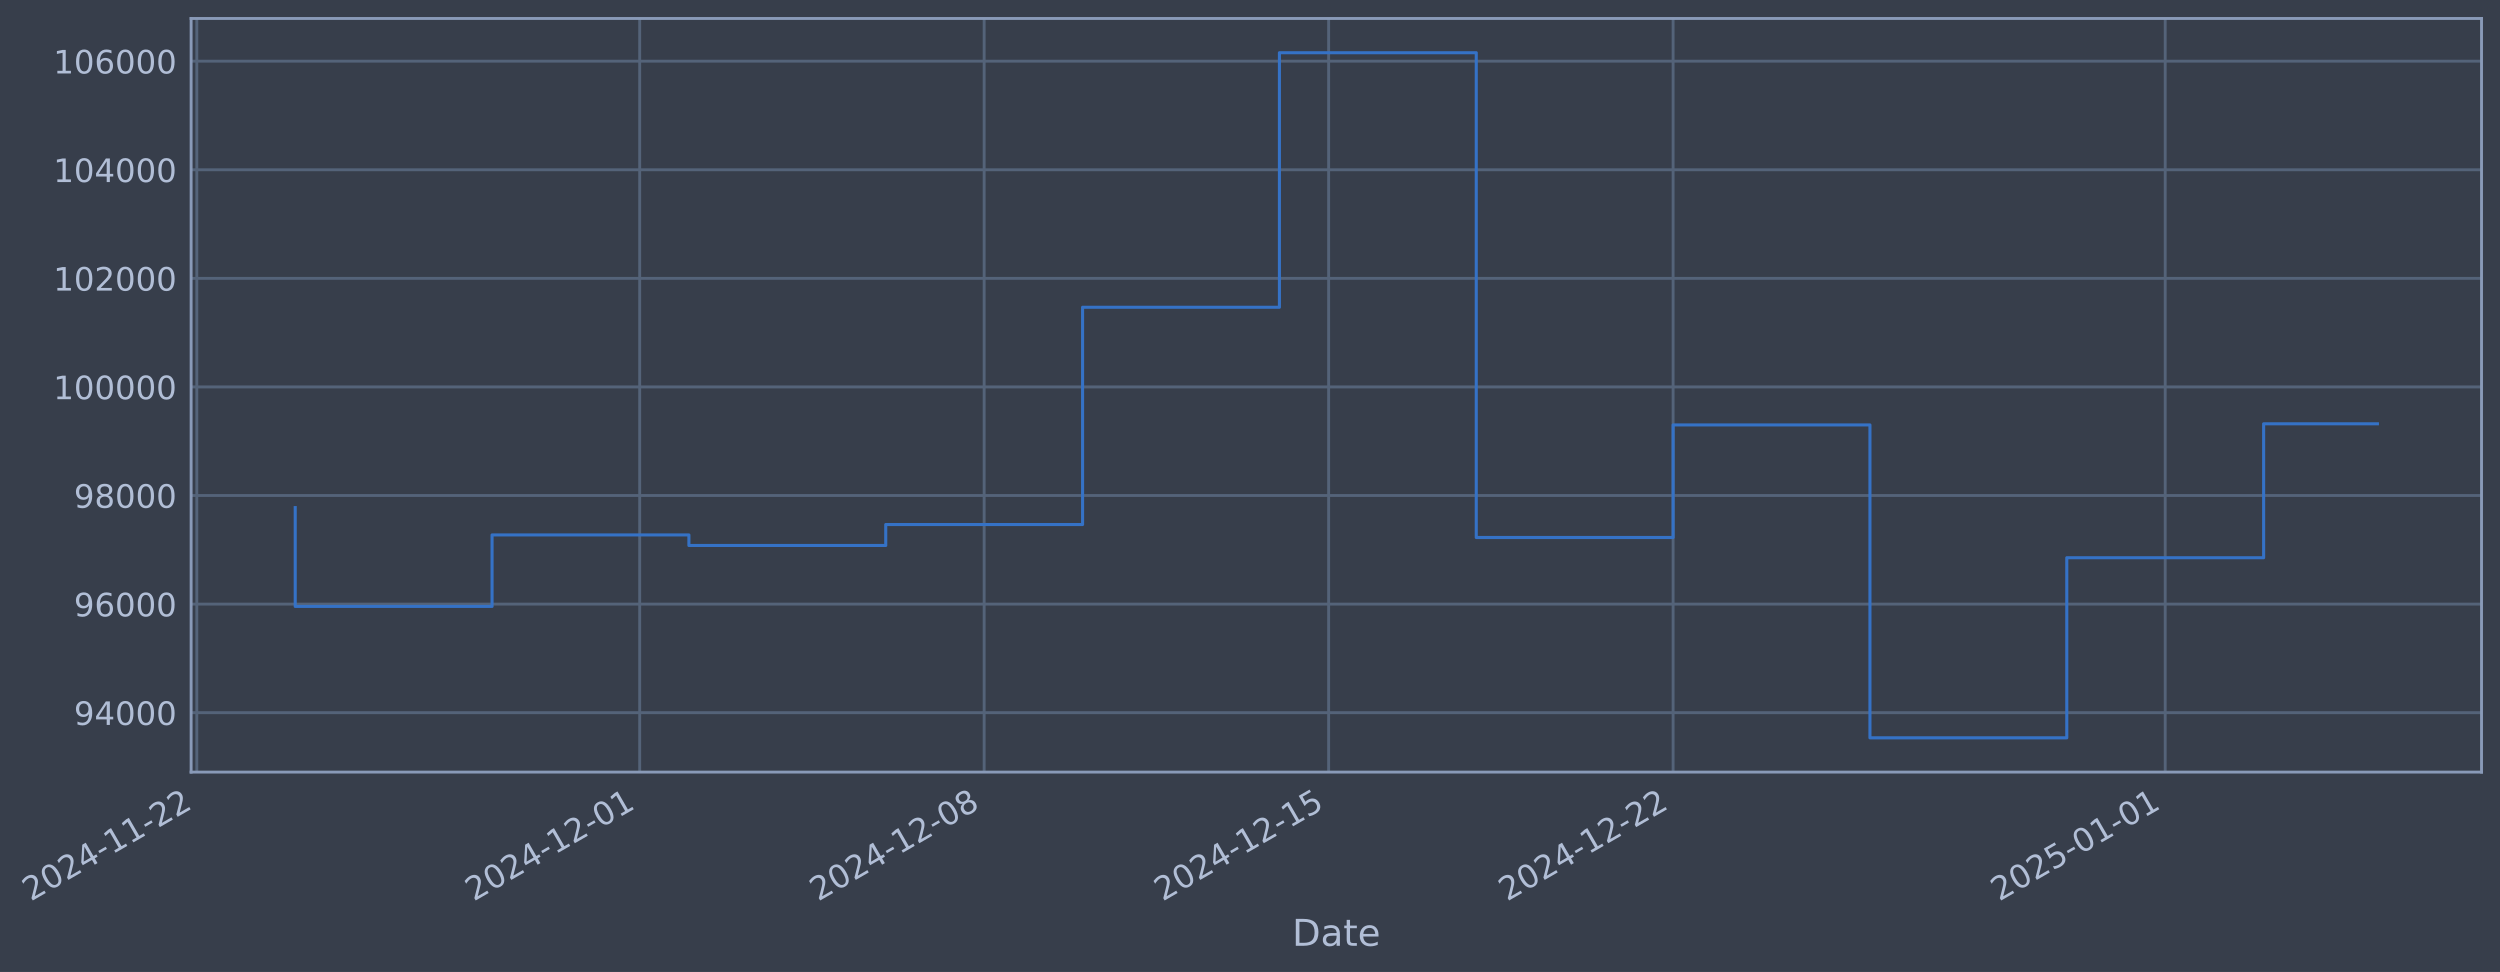
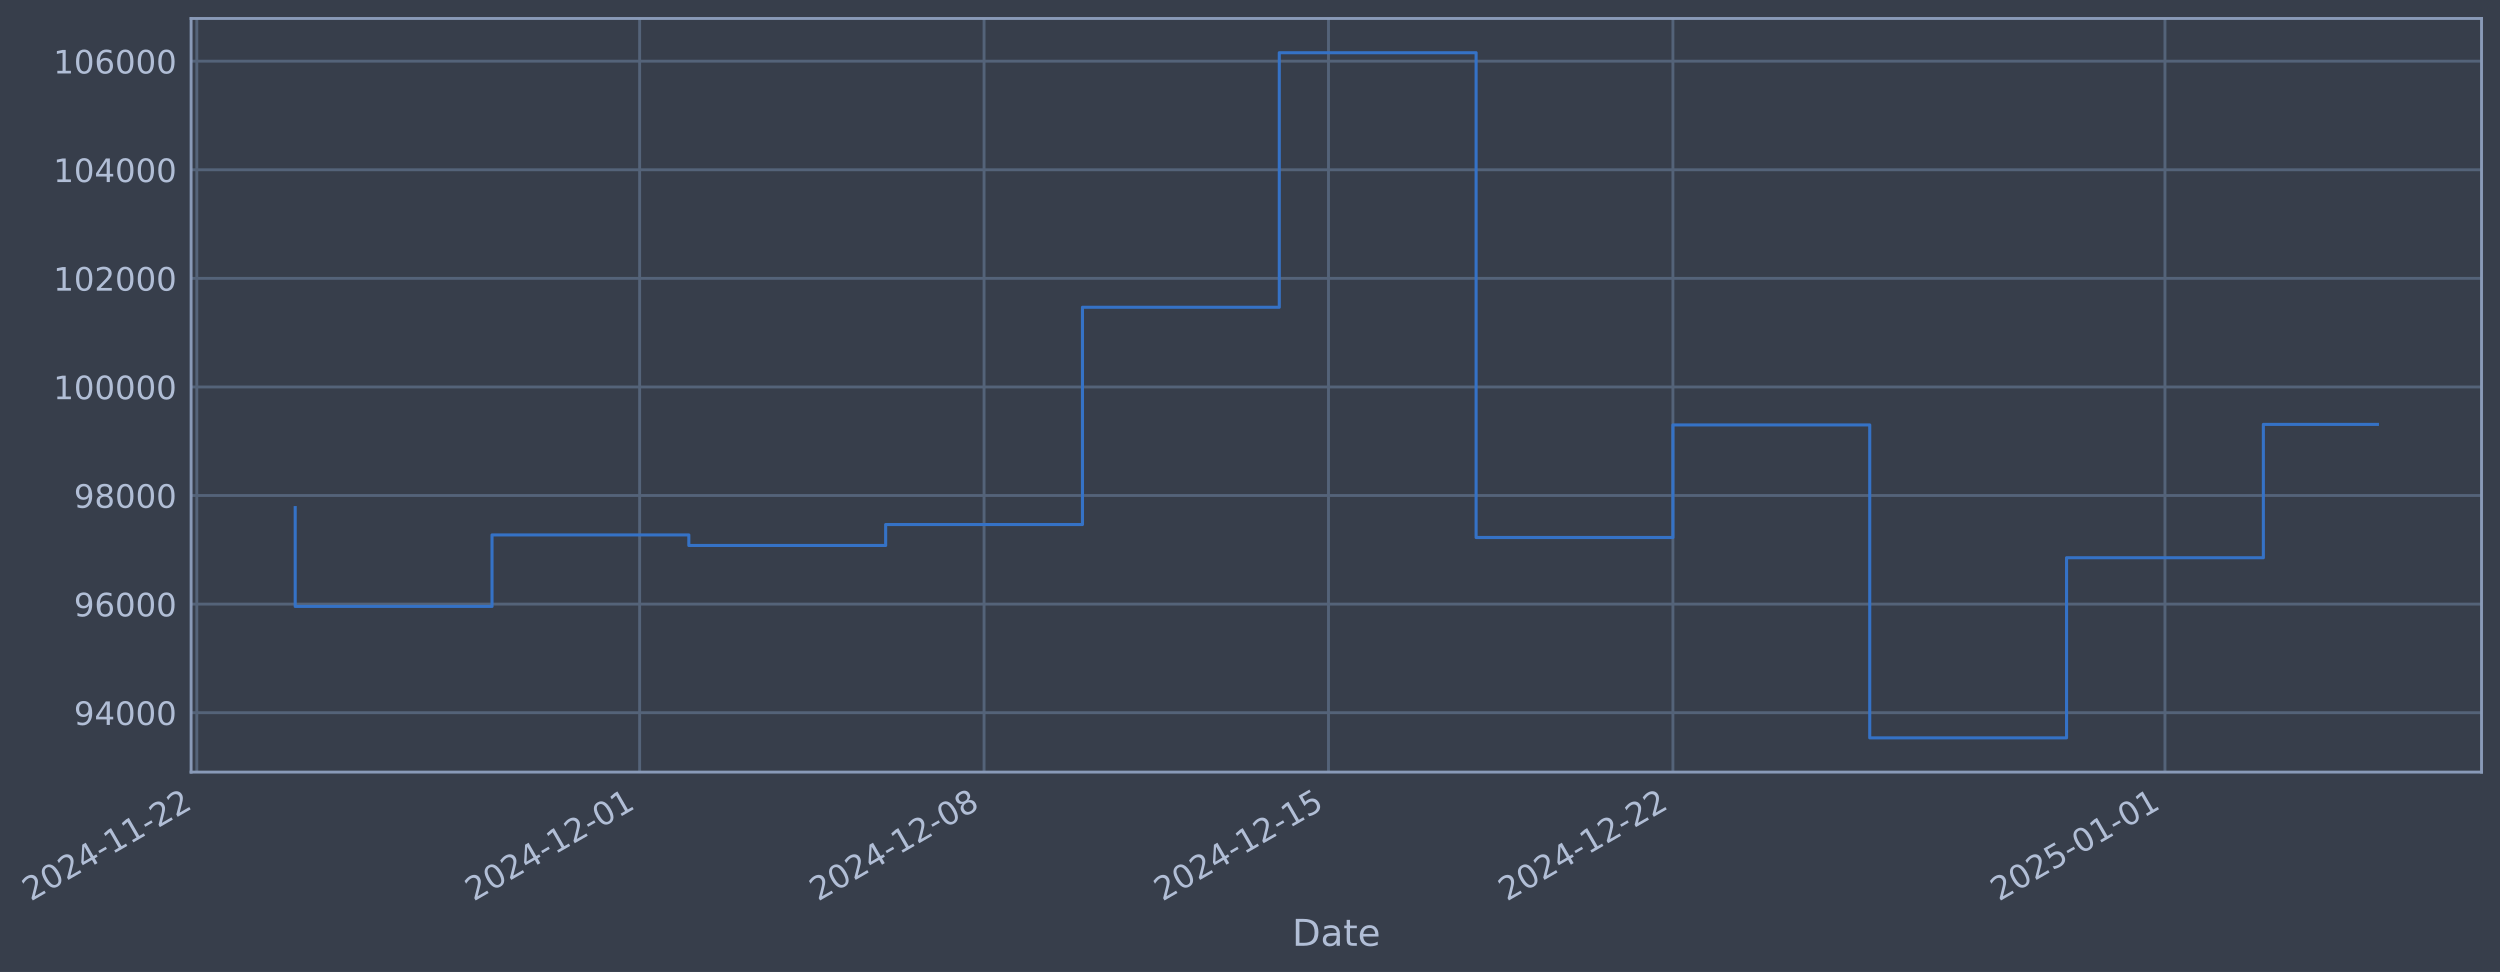
- <svg xmlns="http://www.w3.org/2000/svg" xmlns:xlink="http://www.w3.org/1999/xlink" width="974.495pt" height="378.87pt" viewBox="0 0 974.495 378.87" version="1.1">
+ <svg xmlns="http://www.w3.org/2000/svg" xmlns:xlink="http://www.w3.org/1999/xlink" width="974.49pt" height="378.87pt" viewBox="0 0 974.49 378.87" version="1.1">
  <defs>
    <style type="text/css">*{stroke-linejoin: round; stroke-linecap: butt}</style>
  </defs>
  <g id="figure_1">
    <g id="patch_1">
-       <path d="M 0 378.87  L 974.495 378.87  L 974.495 0  L 0 0  z " style="fill: #373e4b" />
+       <path d="M 0 378.87  L 974.49 378.87  L 974.49 0  L 0 0  z " style="fill: #373e4b" />
    </g>
    <g id="axes_1">
      <g id="patch_2">
-         <path d="M 74.495 300.96  L 967.295 300.96  L 967.295 7.2  L 74.495 7.2  z " style="fill: #373e4b" />
+         <path d="M 74.49 300.96  L 967.29 300.96  L 967.29 7.2  L 74.49 7.2  z " style="fill: #373e4b" />
      </g>
      <g id="matplotlib.axis_1">
        <g id="xtick_1">
          <g id="line2d_1">
-             <path d="M 76.713 300.96  L 76.713 7.2  " clip-path="url(#p62fa29f37e)" style="fill: none; stroke: #546379; stroke-width: 1.12; stroke-linecap: square" />
+             <path d="M 76.713 300.96  L 76.713 7.2  " clip-path="url(#pdfe1788f74)" style="fill: none; stroke: #546379; stroke-width: 1.12; stroke-linecap: square" />
          </g>
          <g id="line2d_2" />
          <g id="text_1">
            <g style="fill: #b1bed6" transform="translate(11.98702 351.4642) rotate(-30) scale(0.126 -0.126)">
              <defs>
                <path id="DejaVuSans-32" d="M 1228 531  L 3431 531  L 3431 0  L 469 0  L 469 531  Q 828 903 1448 1529  Q 2069 2156 2228 2338  Q 2531 2678 2651 2914  Q 2772 3150 2772 3378  Q 2772 3750 2511 3984  Q 2250 4219 1831 4219  Q 1534 4219 1204 4116  Q 875 4013 500 3803  L 500 4441  Q 881 4594 1212 4672  Q 1544 4750 1819 4750  Q 2544 4750 2975 4387  Q 3406 4025 3406 3419  Q 3406 3131 3298 2873  Q 3191 2616 2906 2266  Q 2828 2175 2409 1742  Q 1991 1309 1228 531  z " transform="scale(0.015625)" />
                <path id="DejaVuSans-30" d="M 2034 4250  Q 1547 4250 1301 3770  Q 1056 3291 1056 2328  Q 1056 1369 1301 889  Q 1547 409 2034 409  Q 2525 409 2770 889  Q 3016 1369 3016 2328  Q 3016 3291 2770 3770  Q 2525 4250 2034 4250  z M 2034 4750  Q 2819 4750 3233 4129  Q 3647 3509 3647 2328  Q 3647 1150 3233 529  Q 2819 -91 2034 -91  Q 1250 -91 836 529  Q 422 1150 422 2328  Q 422 3509 836 4129  Q 1250 4750 2034 4750  z " transform="scale(0.015625)" />
                <path id="DejaVuSans-34" d="M 2419 4116  L 825 1625  L 2419 1625  L 2419 4116  z M 2253 4666  L 3047 4666  L 3047 1625  L 3713 1625  L 3713 1100  L 3047 1100  L 3047 0  L 2419 0  L 2419 1100  L 313 1100  L 313 1709  L 2253 4666  z " transform="scale(0.015625)" />
                <path id="DejaVuSans-2d" d="M 313 2009  L 1997 2009  L 1997 1497  L 313 1497  L 313 2009  z " transform="scale(0.015625)" />
                <path id="DejaVuSans-31" d="M 794 531  L 1825 531  L 1825 4091  L 703 3866  L 703 4441  L 1819 4666  L 2450 4666  L 2450 531  L 3481 531  L 3481 0  L 794 0  L 794 531  z " transform="scale(0.015625)" />
              </defs>
              <use xlink:href="#DejaVuSans-32" />
              <use xlink:href="#DejaVuSans-30" transform="translate(63.62305 0)" />
              <use xlink:href="#DejaVuSans-32" transform="translate(127.2461 0)" />
              <use xlink:href="#DejaVuSans-34" transform="translate(190.8691 0)" />
              <use xlink:href="#DejaVuSans-2d" transform="translate(254.4922 0)" />
              <use xlink:href="#DejaVuSans-31" transform="translate(290.5762 0)" />
              <use xlink:href="#DejaVuSans-31" transform="translate(354.1992 0)" />
              <use xlink:href="#DejaVuSans-2d" transform="translate(417.8223 0)" />
              <use xlink:href="#DejaVuSans-32" transform="translate(453.9062 0)" />
              <use xlink:href="#DejaVuSans-32" transform="translate(517.5293 0)" />
            </g>
          </g>
        </g>
        <g id="xtick_2">
          <g id="line2d_3">
-             <path d="M 249.35 300.96  L 249.35 7.2  " clip-path="url(#p62fa29f37e)" style="fill: none; stroke: #546379; stroke-width: 1.12; stroke-linecap: square" />
+             <path d="M 249.327 300.96  L 249.327 7.2  " clip-path="url(#pdfe1788f74)" style="fill: none; stroke: #546379; stroke-width: 1.12; stroke-linecap: square" />
          </g>
          <g id="line2d_4" />
          <g id="text_2">
-             <g style="fill: #b1bed6" transform="translate(184.6249 351.4642) rotate(-30) scale(0.126 -0.126)">
+             <g style="fill: #b1bed6" transform="translate(184.602 351.4642) rotate(-30) scale(0.126 -0.126)">
              <use xlink:href="#DejaVuSans-32" />
              <use xlink:href="#DejaVuSans-30" transform="translate(63.62305 0)" />
              <use xlink:href="#DejaVuSans-32" transform="translate(127.2461 0)" />
              <use xlink:href="#DejaVuSans-34" transform="translate(190.8691 0)" />
              <use xlink:href="#DejaVuSans-2d" transform="translate(254.4922 0)" />
              <use xlink:href="#DejaVuSans-31" transform="translate(290.5762 0)" />
              <use xlink:href="#DejaVuSans-32" transform="translate(354.1992 0)" />
              <use xlink:href="#DejaVuSans-2d" transform="translate(417.8223 0)" />
              <use xlink:href="#DejaVuSans-30" transform="translate(453.9062 0)" />
              <use xlink:href="#DejaVuSans-31" transform="translate(517.5293 0)" />
            </g>
          </g>
        </g>
        <g id="xtick_3">
          <g id="line2d_5">
-             <path d="M 383.624 300.96  L 383.624 7.2  " clip-path="url(#p62fa29f37e)" style="fill: none; stroke: #546379; stroke-width: 1.12; stroke-linecap: square" />
+             <path d="M 383.584 300.96  L 383.584 7.2  " clip-path="url(#pdfe1788f74)" style="fill: none; stroke: #546379; stroke-width: 1.12; stroke-linecap: square" />
          </g>
          <g id="line2d_6" />
          <g id="text_3">
-             <g style="fill: #b1bed6" transform="translate(318.8988 351.4642) rotate(-30) scale(0.126 -0.126)">
+             <g style="fill: #b1bed6" transform="translate(318.858 351.4642) rotate(-30) scale(0.126 -0.126)">
              <defs>
                <path id="DejaVuSans-38" d="M 2034 2216  Q 1584 2216 1326 1975  Q 1069 1734 1069 1313  Q 1069 891 1326 650  Q 1584 409 2034 409  Q 2484 409 2743 651  Q 3003 894 3003 1313  Q 3003 1734 2745 1975  Q 2488 2216 2034 2216  z M 1403 2484  Q 997 2584 770 2862  Q 544 3141 544 3541  Q 544 4100 942 4425  Q 1341 4750 2034 4750  Q 2731 4750 3128 4425  Q 3525 4100 3525 3541  Q 3525 3141 3298 2862  Q 3072 2584 2669 2484  Q 3125 2378 3379 2068  Q 3634 1759 3634 1313  Q 3634 634 3220 271  Q 2806 -91 2034 -91  Q 1263 -91 848 271  Q 434 634 434 1313  Q 434 1759 690 2068  Q 947 2378 1403 2484  z M 1172 3481  Q 1172 3119 1398 2916  Q 1625 2713 2034 2713  Q 2441 2713 2670 2916  Q 2900 3119 2900 3481  Q 2900 3844 2670 4047  Q 2441 4250 2034 4250  Q 1625 4250 1398 4047  Q 1172 3844 1172 3481  z " transform="scale(0.015625)" />
              </defs>
              <use xlink:href="#DejaVuSans-32" />
              <use xlink:href="#DejaVuSans-30" transform="translate(63.62305 0)" />
              <use xlink:href="#DejaVuSans-32" transform="translate(127.2461 0)" />
              <use xlink:href="#DejaVuSans-34" transform="translate(190.8691 0)" />
              <use xlink:href="#DejaVuSans-2d" transform="translate(254.4922 0)" />
              <use xlink:href="#DejaVuSans-31" transform="translate(290.5762 0)" />
              <use xlink:href="#DejaVuSans-32" transform="translate(354.1992 0)" />
              <use xlink:href="#DejaVuSans-2d" transform="translate(417.8223 0)" />
              <use xlink:href="#DejaVuSans-30" transform="translate(453.9062 0)" />
              <use xlink:href="#DejaVuSans-38" transform="translate(517.5293 0)" />
            </g>
          </g>
        </g>
        <g id="xtick_4">
          <g id="line2d_7">
-             <path d="M 517.898 300.96  L 517.898 7.2  " clip-path="url(#p62fa29f37e)" style="fill: none; stroke: #546379; stroke-width: 1.12; stroke-linecap: square" />
+             <path d="M 517.84 300.96  L 517.84 7.2  " clip-path="url(#pdfe1788f74)" style="fill: none; stroke: #546379; stroke-width: 1.12; stroke-linecap: square" />
          </g>
          <g id="line2d_8" />
          <g id="text_4">
-             <g style="fill: #b1bed6" transform="translate(453.1728 351.4642) rotate(-30) scale(0.126 -0.126)">
+             <g style="fill: #b1bed6" transform="translate(453.1141 351.4642) rotate(-30) scale(0.126 -0.126)">
              <defs>
                <path id="DejaVuSans-35" d="M 691 4666  L 3169 4666  L 3169 4134  L 1269 4134  L 1269 2991  Q 1406 3038 1543 3061  Q 1681 3084 1819 3084  Q 2600 3084 3056 2656  Q 3513 2228 3513 1497  Q 3513 744 3044 326  Q 2575 -91 1722 -91  Q 1428 -91 1123 -41  Q 819 9 494 109  L 494 744  Q 775 591 1075 516  Q 1375 441 1709 441  Q 2250 441 2565 725  Q 2881 1009 2881 1497  Q 2881 1984 2565 2268  Q 2250 2553 1709 2553  Q 1456 2553 1204 2497  Q 953 2441 691 2322  L 691 4666  z " transform="scale(0.015625)" />
              </defs>
              <use xlink:href="#DejaVuSans-32" />
              <use xlink:href="#DejaVuSans-30" transform="translate(63.62305 0)" />
              <use xlink:href="#DejaVuSans-32" transform="translate(127.2461 0)" />
              <use xlink:href="#DejaVuSans-34" transform="translate(190.8691 0)" />
              <use xlink:href="#DejaVuSans-2d" transform="translate(254.4922 0)" />
              <use xlink:href="#DejaVuSans-31" transform="translate(290.5762 0)" />
              <use xlink:href="#DejaVuSans-32" transform="translate(354.1992 0)" />
              <use xlink:href="#DejaVuSans-2d" transform="translate(417.8223 0)" />
              <use xlink:href="#DejaVuSans-31" transform="translate(453.9062 0)" />
              <use xlink:href="#DejaVuSans-35" transform="translate(517.5293 0)" />
            </g>
          </g>
        </g>
        <g id="xtick_5">
          <g id="line2d_9">
-             <path d="M 652.172 300.96  L 652.172 7.2  " clip-path="url(#p62fa29f37e)" style="fill: none; stroke: #546379; stroke-width: 1.12; stroke-linecap: square" />
+             <path d="M 652.096 300.96  L 652.096 7.2  " clip-path="url(#pdfe1788f74)" style="fill: none; stroke: #546379; stroke-width: 1.12; stroke-linecap: square" />
          </g>
          <g id="line2d_10" />
          <g id="text_5">
-             <g style="fill: #b1bed6" transform="translate(587.4467 351.4642) rotate(-30) scale(0.126 -0.126)">
+             <g style="fill: #b1bed6" transform="translate(587.3702 351.4642) rotate(-30) scale(0.126 -0.126)">
              <use xlink:href="#DejaVuSans-32" />
              <use xlink:href="#DejaVuSans-30" transform="translate(63.62305 0)" />
              <use xlink:href="#DejaVuSans-32" transform="translate(127.2461 0)" />
              <use xlink:href="#DejaVuSans-34" transform="translate(190.8691 0)" />
              <use xlink:href="#DejaVuSans-2d" transform="translate(254.4922 0)" />
              <use xlink:href="#DejaVuSans-31" transform="translate(290.5762 0)" />
              <use xlink:href="#DejaVuSans-32" transform="translate(354.1992 0)" />
              <use xlink:href="#DejaVuSans-2d" transform="translate(417.8223 0)" />
              <use xlink:href="#DejaVuSans-32" transform="translate(453.9062 0)" />
              <use xlink:href="#DejaVuSans-32" transform="translate(517.5293 0)" />
            </g>
          </g>
        </g>
        <g id="xtick_6">
          <g id="line2d_11">
-             <path d="M 843.992 300.96  L 843.992 7.2  " clip-path="url(#p62fa29f37e)" style="fill: none; stroke: #546379; stroke-width: 1.12; stroke-linecap: square" />
+             <path d="M 843.89 300.96  L 843.89 7.2  " clip-path="url(#pdfe1788f74)" style="fill: none; stroke: #546379; stroke-width: 1.12; stroke-linecap: square" />
          </g>
          <g id="line2d_12" />
          <g id="text_6">
-             <g style="fill: #b1bed6" transform="translate(779.2666 351.4642) rotate(-30) scale(0.126 -0.126)">
+             <g style="fill: #b1bed6" transform="translate(779.1646 351.4642) rotate(-30) scale(0.126 -0.126)">
              <use xlink:href="#DejaVuSans-32" />
              <use xlink:href="#DejaVuSans-30" transform="translate(63.62305 0)" />
              <use xlink:href="#DejaVuSans-32" transform="translate(127.2461 0)" />
              <use xlink:href="#DejaVuSans-35" transform="translate(190.8691 0)" />
              <use xlink:href="#DejaVuSans-2d" transform="translate(254.4922 0)" />
              <use xlink:href="#DejaVuSans-30" transform="translate(290.5762 0)" />
              <use xlink:href="#DejaVuSans-31" transform="translate(354.1992 0)" />
              <use xlink:href="#DejaVuSans-2d" transform="translate(417.8223 0)" />
              <use xlink:href="#DejaVuSans-30" transform="translate(453.9062 0)" />
              <use xlink:href="#DejaVuSans-31" transform="translate(517.5293 0)" />
            </g>
          </g>
        </g>
        <g id="text_7">
-           <g style="fill: #b1bed6" transform="translate(503.6856 368.6753) scale(0.144 -0.144)">
+           <g style="fill: #b1bed6" transform="translate(503.6805 368.6753) scale(0.144 -0.144)">
            <defs>
              <path id="DejaVuSans-44" d="M 1259 4147  L 1259 519  L 2022 519  Q 2988 519 3436 956  Q 3884 1394 3884 2338  Q 3884 3275 3436 3711  Q 2988 4147 2022 4147  L 1259 4147  z M 628 4666  L 1925 4666  Q 3281 4666 3915 4102  Q 4550 3538 4550 2338  Q 4550 1131 3912 565  Q 3275 0 1925 0  L 628 0  L 628 4666  z " transform="scale(0.015625)" />
              <path id="DejaVuSans-61" d="M 2194 1759  Q 1497 1759 1228 1600  Q 959 1441 959 1056  Q 959 750 1161 570  Q 1363 391 1709 391  Q 2188 391 2477 730  Q 2766 1069 2766 1631  L 2766 1759  L 2194 1759  z M 3341 1997  L 3341 0  L 2766 0  L 2766 531  Q 2569 213 2275 61  Q 1981 -91 1556 -91  Q 1019 -91 701 211  Q 384 513 384 1019  Q 384 1609 779 1909  Q 1175 2209 1959 2209  L 2766 2209  L 2766 2266  Q 2766 2663 2505 2880  Q 2244 3097 1772 3097  Q 1472 3097 1187 3025  Q 903 2953 641 2809  L 641 3341  Q 956 3463 1253 3523  Q 1550 3584 1831 3584  Q 2591 3584 2966 3190  Q 3341 2797 3341 1997  z " transform="scale(0.015625)" />
              <path id="DejaVuSans-74" d="M 1172 4494  L 1172 3500  L 2356 3500  L 2356 3053  L 1172 3053  L 1172 1153  Q 1172 725 1289 603  Q 1406 481 1766 481  L 2356 481  L 2356 0  L 1766 0  Q 1100 0 847 248  Q 594 497 594 1153  L 594 3053  L 172 3053  L 172 3500  L 594 3500  L 594 4494  L 1172 4494  z " transform="scale(0.015625)" />
              <path id="DejaVuSans-65" d="M 3597 1894  L 3597 1613  L 953 1613  Q 991 1019 1311 708  Q 1631 397 2203 397  Q 2534 397 2845 478  Q 3156 559 3463 722  L 3463 178  Q 3153 47 2828 -22  Q 2503 -91 2169 -91  Q 1331 -91 842 396  Q 353 884 353 1716  Q 353 2575 817 3079  Q 1281 3584 2069 3584  Q 2775 3584 3186 3129  Q 3597 2675 3597 1894  z M 3022 2063  Q 3016 2534 2758 2815  Q 2500 3097 2075 3097  Q 1594 3097 1305 2825  Q 1016 2553 972 2059  L 3022 2063  z " transform="scale(0.015625)" />
            </defs>
            <use xlink:href="#DejaVuSans-44" />
            <use xlink:href="#DejaVuSans-61" transform="translate(77.00195 0)" />
            <use xlink:href="#DejaVuSans-74" transform="translate(138.2812 0)" />
            <use xlink:href="#DejaVuSans-65" transform="translate(177.4902 0)" />
          </g>
        </g>
      </g>
      <g id="matplotlib.axis_2">
        <g id="ytick_1">
          <g id="line2d_13">
-             <path d="M 74.495 277.797  L 967.295 277.797  " clip-path="url(#p62fa29f37e)" style="fill: none; stroke: #546379; stroke-width: 1.12; stroke-linecap: square" />
+             <path d="M 74.49 277.797  L 967.29 277.797  " clip-path="url(#pdfe1788f74)" style="fill: none; stroke: #546379; stroke-width: 1.12; stroke-linecap: square" />
          </g>
          <g id="line2d_14" />
          <g id="text_8">
-             <g style="fill: #b1bed6" transform="translate(28.81094 282.5841) scale(0.126 -0.126)">
+             <g style="fill: #b1bed6" transform="translate(28.80583 282.5841) scale(0.126 -0.126)">
              <defs>
                <path id="DejaVuSans-39" d="M 703 97  L 703 672  Q 941 559 1184 500  Q 1428 441 1663 441  Q 2288 441 2617 861  Q 2947 1281 2994 2138  Q 2813 1869 2534 1725  Q 2256 1581 1919 1581  Q 1219 1581 811 2004  Q 403 2428 403 3163  Q 403 3881 828 4315  Q 1253 4750 1959 4750  Q 2769 4750 3195 4129  Q 3622 3509 3622 2328  Q 3622 1225 3098 567  Q 2575 -91 1691 -91  Q 1453 -91 1209 -44  Q 966 3 703 97  z M 1959 2075  Q 2384 2075 2632 2365  Q 2881 2656 2881 3163  Q 2881 3666 2632 3958  Q 2384 4250 1959 4250  Q 1534 4250 1286 3958  Q 1038 3666 1038 3163  Q 1038 2656 1286 2365  Q 1534 2075 1959 2075  z " transform="scale(0.015625)" />
              </defs>
              <use xlink:href="#DejaVuSans-39" />
              <use xlink:href="#DejaVuSans-34" transform="translate(63.62305 0)" />
              <use xlink:href="#DejaVuSans-30" transform="translate(127.2461 0)" />
              <use xlink:href="#DejaVuSans-30" transform="translate(190.8691 0)" />
              <use xlink:href="#DejaVuSans-30" transform="translate(254.4922 0)" />
            </g>
          </g>
        </g>
        <g id="ytick_2">
          <g id="line2d_15">
-             <path d="M 74.495 235.473  L 967.295 235.473  " clip-path="url(#p62fa29f37e)" style="fill: none; stroke: #546379; stroke-width: 1.12; stroke-linecap: square" />
+             <path d="M 74.49 235.473  L 967.29 235.473  " clip-path="url(#pdfe1788f74)" style="fill: none; stroke: #546379; stroke-width: 1.12; stroke-linecap: square" />
          </g>
          <g id="line2d_16" />
          <g id="text_9">
-             <g style="fill: #b1bed6" transform="translate(28.81094 240.2602) scale(0.126 -0.126)">
+             <g style="fill: #b1bed6" transform="translate(28.80583 240.2602) scale(0.126 -0.126)">
              <defs>
                <path id="DejaVuSans-36" d="M 2113 2584  Q 1688 2584 1439 2293  Q 1191 2003 1191 1497  Q 1191 994 1439 701  Q 1688 409 2113 409  Q 2538 409 2786 701  Q 3034 994 3034 1497  Q 3034 2003 2786 2293  Q 2538 2584 2113 2584  z M 3366 4563  L 3366 3988  Q 3128 4100 2886 4159  Q 2644 4219 2406 4219  Q 1781 4219 1451 3797  Q 1122 3375 1075 2522  Q 1259 2794 1537 2939  Q 1816 3084 2150 3084  Q 2853 3084 3261 2657  Q 3669 2231 3669 1497  Q 3669 778 3244 343  Q 2819 -91 2113 -91  Q 1303 -91 875 529  Q 447 1150 447 2328  Q 447 3434 972 4092  Q 1497 4750 2381 4750  Q 2619 4750 2861 4703  Q 3103 4656 3366 4563  z " transform="scale(0.015625)" />
              </defs>
              <use xlink:href="#DejaVuSans-39" />
              <use xlink:href="#DejaVuSans-36" transform="translate(63.62305 0)" />
              <use xlink:href="#DejaVuSans-30" transform="translate(127.2461 0)" />
              <use xlink:href="#DejaVuSans-30" transform="translate(190.8691 0)" />
              <use xlink:href="#DejaVuSans-30" transform="translate(254.4922 0)" />
            </g>
          </g>
        </g>
        <g id="ytick_3">
          <g id="line2d_17">
-             <path d="M 74.495 193.149  L 967.295 193.149  " clip-path="url(#p62fa29f37e)" style="fill: none; stroke: #546379; stroke-width: 1.12; stroke-linecap: square" />
+             <path d="M 74.49 193.149  L 967.29 193.149  " clip-path="url(#pdfe1788f74)" style="fill: none; stroke: #546379; stroke-width: 1.12; stroke-linecap: square" />
          </g>
          <g id="line2d_18" />
          <g id="text_10">
-             <g style="fill: #b1bed6" transform="translate(28.81094 197.9364) scale(0.126 -0.126)">
+             <g style="fill: #b1bed6" transform="translate(28.80583 197.9364) scale(0.126 -0.126)">
              <use xlink:href="#DejaVuSans-39" />
              <use xlink:href="#DejaVuSans-38" transform="translate(63.62305 0)" />
              <use xlink:href="#DejaVuSans-30" transform="translate(127.2461 0)" />
              <use xlink:href="#DejaVuSans-30" transform="translate(190.8691 0)" />
              <use xlink:href="#DejaVuSans-30" transform="translate(254.4922 0)" />
            </g>
          </g>
        </g>
        <g id="ytick_4">
          <g id="line2d_19">
-             <path d="M 74.495 150.826  L 967.295 150.826  " clip-path="url(#p62fa29f37e)" style="fill: none; stroke: #546379; stroke-width: 1.12; stroke-linecap: square" />
+             <path d="M 74.49 150.826  L 967.29 150.826  " clip-path="url(#pdfe1788f74)" style="fill: none; stroke: #546379; stroke-width: 1.12; stroke-linecap: square" />
          </g>
          <g id="line2d_20" />
          <g id="text_11">
-             <g style="fill: #b1bed6" transform="translate(20.79418 155.6126) scale(0.126 -0.126)">
+             <g style="fill: #b1bed6" transform="translate(20.78909 155.6126) scale(0.126 -0.126)">
              <use xlink:href="#DejaVuSans-31" />
              <use xlink:href="#DejaVuSans-30" transform="translate(63.62305 0)" />
              <use xlink:href="#DejaVuSans-30" transform="translate(127.2461 0)" />
              <use xlink:href="#DejaVuSans-30" transform="translate(190.8691 0)" />
              <use xlink:href="#DejaVuSans-30" transform="translate(254.4922 0)" />
              <use xlink:href="#DejaVuSans-30" transform="translate(318.1152 0)" />
            </g>
          </g>
        </g>
        <g id="ytick_5">
          <g id="line2d_21">
-             <path d="M 74.495 108.502  L 967.295 108.502  " clip-path="url(#p62fa29f37e)" style="fill: none; stroke: #546379; stroke-width: 1.12; stroke-linecap: square" />
+             <path d="M 74.49 108.502  L 967.29 108.502  " clip-path="url(#pdfe1788f74)" style="fill: none; stroke: #546379; stroke-width: 1.12; stroke-linecap: square" />
          </g>
          <g id="line2d_22" />
          <g id="text_12">
-             <g style="fill: #b1bed6" transform="translate(20.79418 113.2888) scale(0.126 -0.126)">
+             <g style="fill: #b1bed6" transform="translate(20.78909 113.2888) scale(0.126 -0.126)">
              <use xlink:href="#DejaVuSans-31" />
              <use xlink:href="#DejaVuSans-30" transform="translate(63.62305 0)" />
              <use xlink:href="#DejaVuSans-32" transform="translate(127.2461 0)" />
              <use xlink:href="#DejaVuSans-30" transform="translate(190.8691 0)" />
              <use xlink:href="#DejaVuSans-30" transform="translate(254.4922 0)" />
              <use xlink:href="#DejaVuSans-30" transform="translate(318.1152 0)" />
            </g>
          </g>
        </g>
        <g id="ytick_6">
          <g id="line2d_23">
-             <path d="M 74.495 66.178  L 967.295 66.178  " clip-path="url(#p62fa29f37e)" style="fill: none; stroke: #546379; stroke-width: 1.12; stroke-linecap: square" />
+             <path d="M 74.49 66.178  L 967.29 66.178  " clip-path="url(#pdfe1788f74)" style="fill: none; stroke: #546379; stroke-width: 1.12; stroke-linecap: square" />
          </g>
          <g id="line2d_24" />
          <g id="text_13">
-             <g style="fill: #b1bed6" transform="translate(20.79418 70.96502) scale(0.126 -0.126)">
+             <g style="fill: #b1bed6" transform="translate(20.78909 70.96502) scale(0.126 -0.126)">
              <use xlink:href="#DejaVuSans-31" />
              <use xlink:href="#DejaVuSans-30" transform="translate(63.62305 0)" />
              <use xlink:href="#DejaVuSans-34" transform="translate(127.2461 0)" />
              <use xlink:href="#DejaVuSans-30" transform="translate(190.8691 0)" />
              <use xlink:href="#DejaVuSans-30" transform="translate(254.4922 0)" />
              <use xlink:href="#DejaVuSans-30" transform="translate(318.1152 0)" />
            </g>
          </g>
        </g>
        <g id="ytick_7">
          <g id="line2d_25">
-             <path d="M 74.495 23.854  L 967.295 23.854  " clip-path="url(#p62fa29f37e)" style="fill: none; stroke: #546379; stroke-width: 1.12; stroke-linecap: square" />
+             <path d="M 74.49 23.854  L 967.29 23.854  " clip-path="url(#pdfe1788f74)" style="fill: none; stroke: #546379; stroke-width: 1.12; stroke-linecap: square" />
          </g>
          <g id="line2d_26" />
          <g id="text_14">
-             <g style="fill: #b1bed6" transform="translate(20.79418 28.64121) scale(0.126 -0.126)">
+             <g style="fill: #b1bed6" transform="translate(20.78909 28.64121) scale(0.126 -0.126)">
              <use xlink:href="#DejaVuSans-31" />
              <use xlink:href="#DejaVuSans-30" transform="translate(63.62305 0)" />
              <use xlink:href="#DejaVuSans-36" transform="translate(127.2461 0)" />
              <use xlink:href="#DejaVuSans-30" transform="translate(190.8691 0)" />
              <use xlink:href="#DejaVuSans-30" transform="translate(254.4922 0)" />
              <use xlink:href="#DejaVuSans-30" transform="translate(318.1152 0)" />
            </g>
          </g>
        </g>
      </g>
      <g id="line2d_27">
-         <path d="M 115.077 197.87  L 115.077 236.383  L 191.804 236.383  L 191.804 208.521  L 268.532 208.521  L 268.532 212.628  L 345.26 212.628  L 345.26 204.459  L 421.988 204.459  L 421.988 119.77  L 498.716 119.77  L 498.716 20.553  L 575.444 20.553  L 575.444 209.517  L 652.172 209.517  L 652.172 165.636  L 728.9 165.636  L 728.9 287.607  L 805.628 287.607  L 805.628 217.409  L 882.356 217.409  L 882.356 165.199  L 926.713 165.199  " clip-path="url(#p62fa29f37e)" style="fill: none; stroke: #3572c6; stroke-width: 1.2; stroke-linecap: square" />
+         <path d="M 115.071 197.87  L 115.071 236.383  L 191.789 236.383  L 191.789 208.521  L 268.507 208.521  L 268.507 212.628  L 345.225 212.628  L 345.225 204.459  L 421.942 204.459  L 421.942 119.77  L 498.66 119.77  L 498.66 20.553  L 575.378 20.553  L 575.378 209.517  L 652.096 209.517  L 652.096 165.636  L 728.813 165.636  L 728.813 287.607  L 805.531 287.607  L 805.531 217.409  L 882.249 217.409  L 882.249 165.428  L 926.708 165.428  " clip-path="url(#pdfe1788f74)" style="fill: none; stroke: #3572c6; stroke-width: 1.2; stroke-linecap: square" />
      </g>
      <g id="patch_3">
-         <path d="M 74.495 300.96  L 74.495 7.2  " style="fill: none; stroke: #899ab8; stroke-width: 1.12; stroke-linejoin: miter; stroke-linecap: square" />
+         <path d="M 74.49 300.96  L 74.49 7.2  " style="fill: none; stroke: #899ab8; stroke-width: 1.12; stroke-linejoin: miter; stroke-linecap: square" />
      </g>
      <g id="patch_4">
-         <path d="M 967.295 300.96  L 967.295 7.2  " style="fill: none; stroke: #899ab8; stroke-width: 1.12; stroke-linejoin: miter; stroke-linecap: square" />
+         <path d="M 967.29 300.96  L 967.29 7.2  " style="fill: none; stroke: #899ab8; stroke-width: 1.12; stroke-linejoin: miter; stroke-linecap: square" />
      </g>
      <g id="patch_5">
-         <path d="M 74.495 300.96  L 967.295 300.96  " style="fill: none; stroke: #899ab8; stroke-width: 1.12; stroke-linejoin: miter; stroke-linecap: square" />
+         <path d="M 74.49 300.96  L 967.29 300.96  " style="fill: none; stroke: #899ab8; stroke-width: 1.12; stroke-linejoin: miter; stroke-linecap: square" />
      </g>
      <g id="patch_6">
-         <path d="M 74.495 7.2  L 967.295 7.2  " style="fill: none; stroke: #899ab8; stroke-width: 1.12; stroke-linejoin: miter; stroke-linecap: square" />
+         <path d="M 74.49 7.2  L 967.29 7.2  " style="fill: none; stroke: #899ab8; stroke-width: 1.12; stroke-linejoin: miter; stroke-linecap: square" />
      </g>
    </g>
  </g>
  <defs>
-     <clipPath id="p62fa29f37e">
-       <rect x="74.495" y="7.2" width="892.8" height="293.76" />
+     <clipPath id="pdfe1788f74">
+       <rect x="74.49" y="7.2" width="892.8" height="293.76" />
    </clipPath>
  </defs>
</svg>
